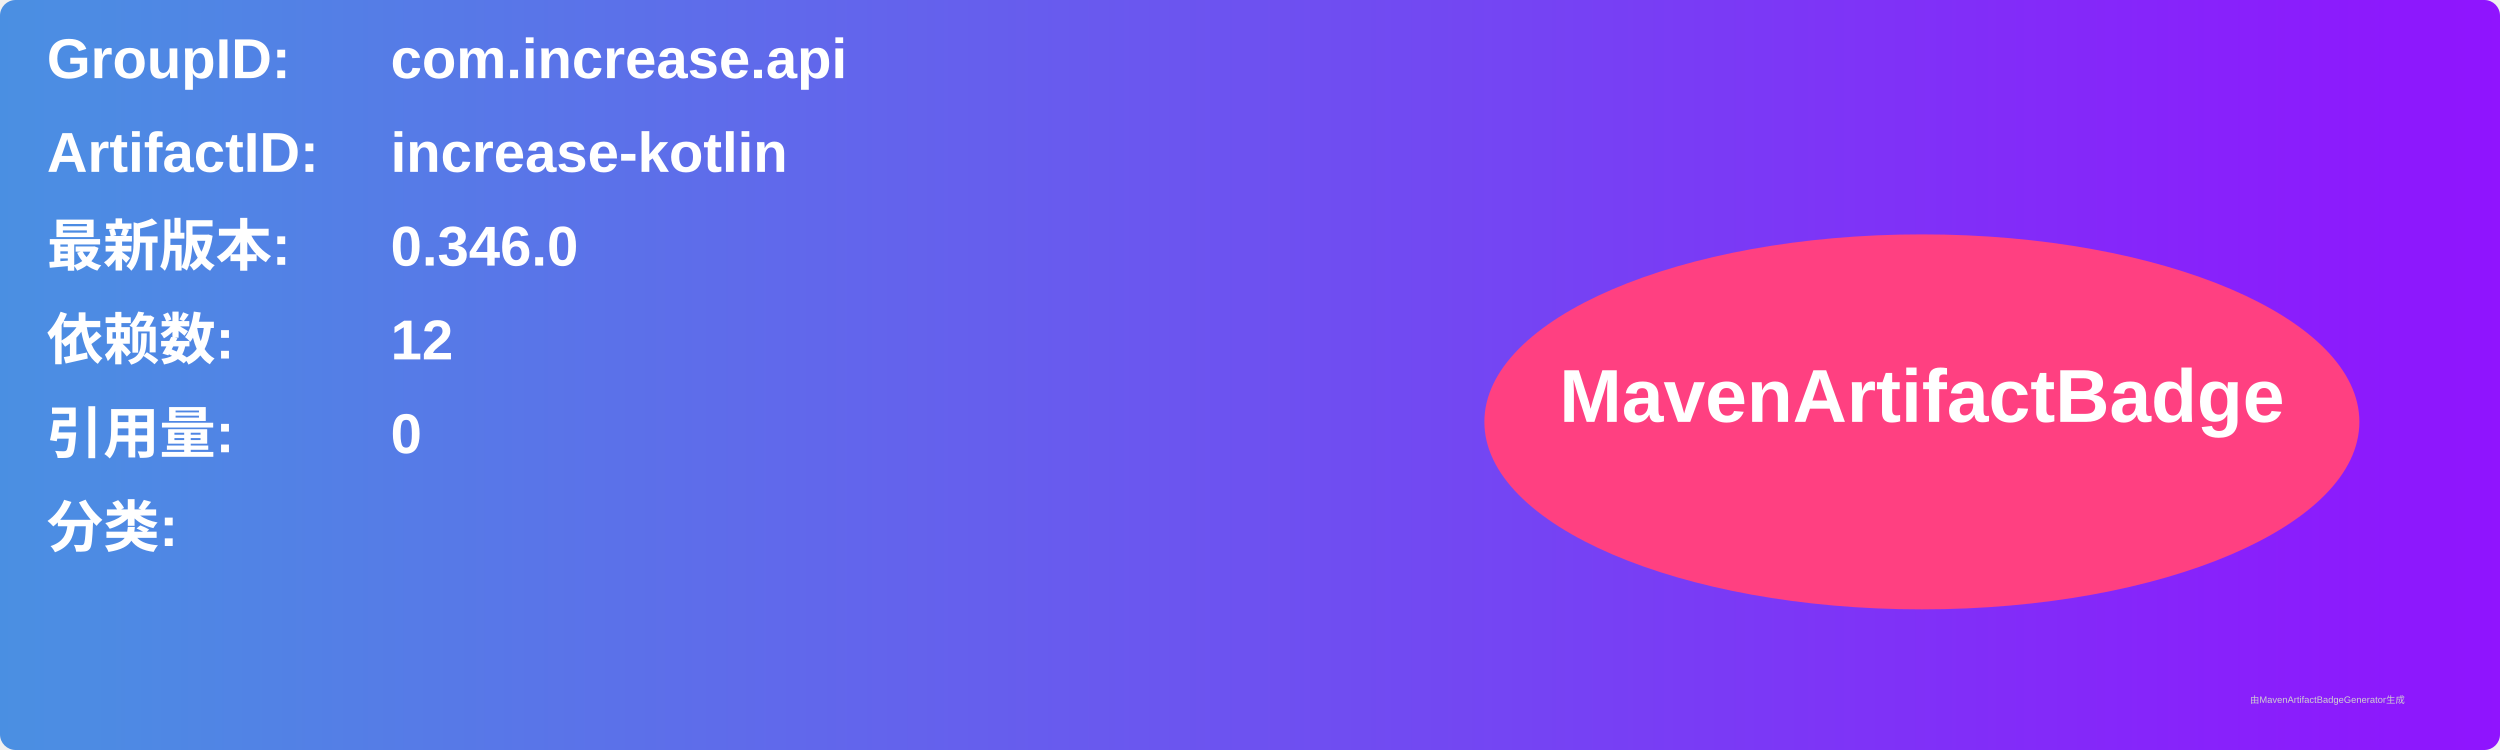
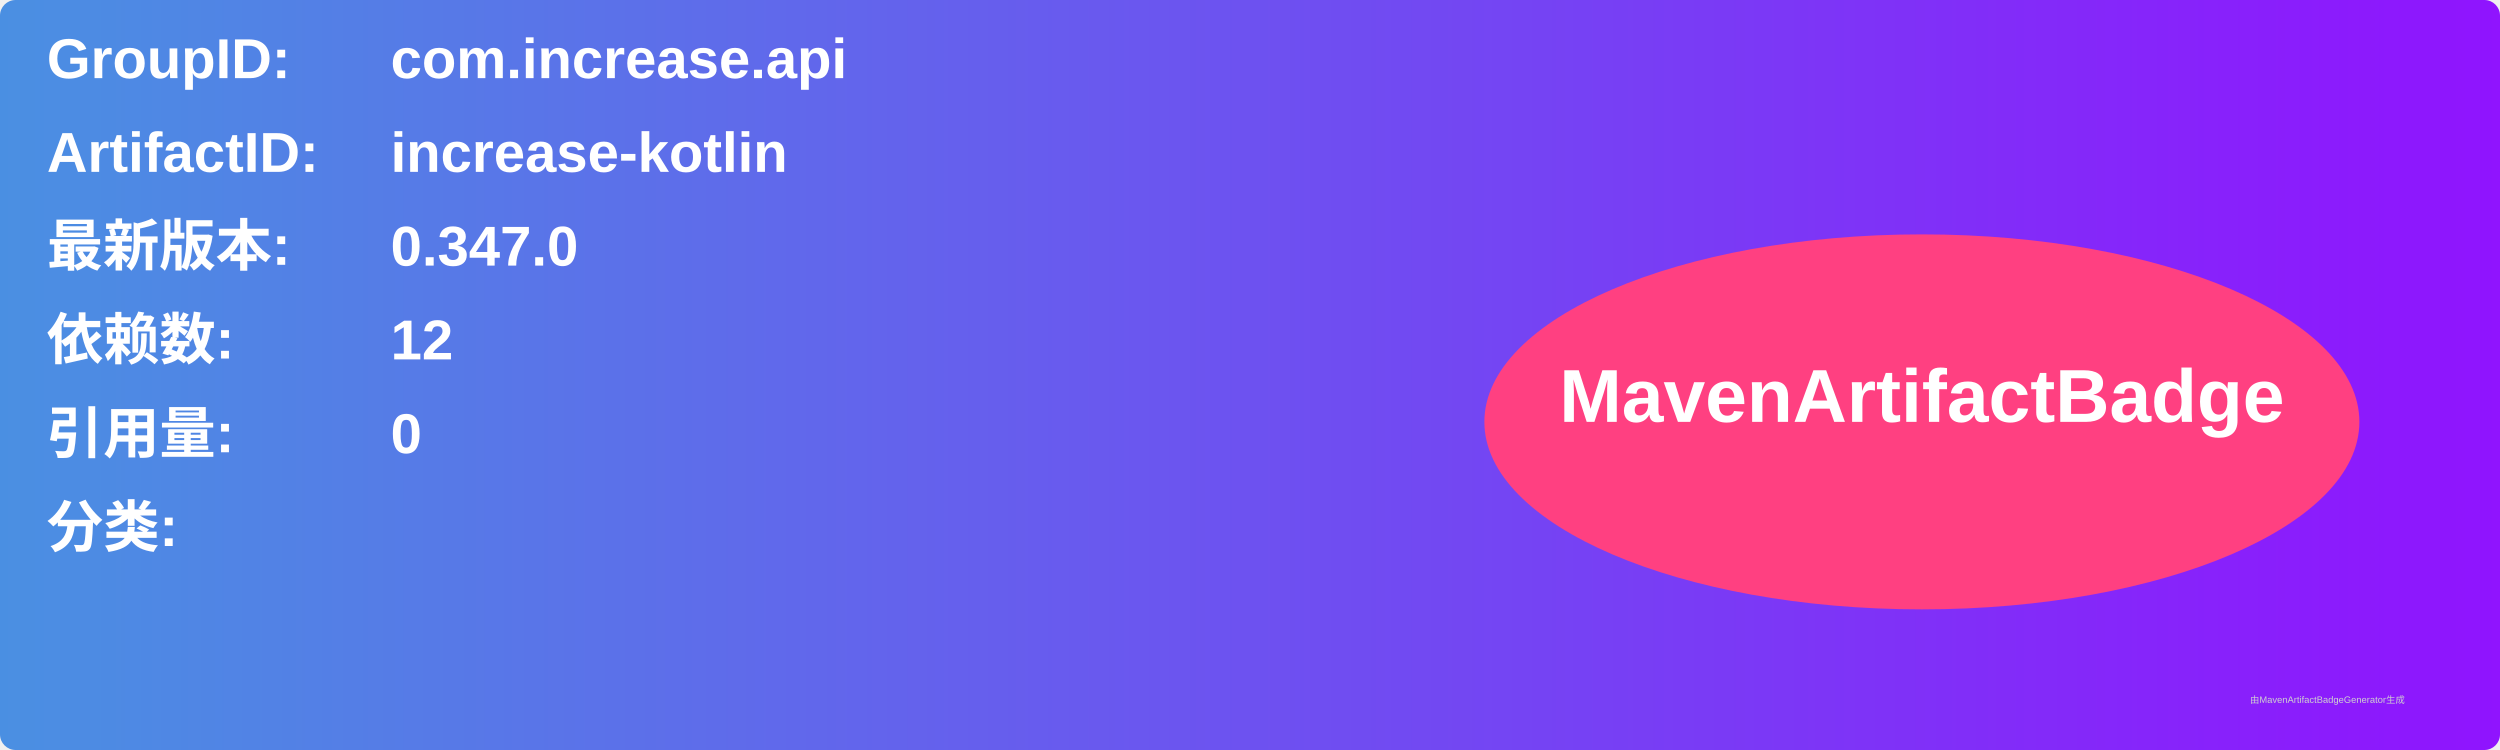
<svg xmlns="http://www.w3.org/2000/svg" width="800" height="240" viewBox="0 0 800 240">
  <linearGradient id="grad" x1="0%" y1="0%" x2="100%" y2="0%">
    <stop offset="0%" stop-color="#4a90e2" />
    <stop offset="100%" stop-color="#9013fe" />
  </linearGradient>
  <rect width="100%" height="100%" rx="5" ry="5" fill="url(#grad)" />
  <g transform="translate(15, 15)">
    <text x="0" y="10" font-family="Arial" font-size="18" fill="white" font-weight="bold" width="260">GroupID:</text>
    <text x="110" y="10" font-family="Arial" font-size="18" fill="white" font-weight="bold" width="460">com.increase.api</text>
    <text x="0" y="40" font-family="Arial" font-size="18" fill="white" font-weight="bold" width="260">ArtifactID:</text>
    <text x="110" y="40" font-family="Arial" font-size="18" fill="white" font-weight="bold" width="460">increase-kotlin</text>
    <text x="0" y="70" font-family="Arial" font-size="18" fill="white" font-weight="bold">最新版本:</text>
    <text x="110" y="70" font-family="Arial" font-size="18" fill="white" font-weight="bold">
-       <tspan font-weight="bold">0.346.0</tspan>
+       <tspan font-weight="bold">0.347.0</tspan>
    </text>
    <text x="0" y="100" font-family="Arial" font-size="18" fill="white" font-weight="bold">依赖数: </text>
    <text x="110" y="100" font-family="Arial" font-size="18" fill="white">
      <tspan font-weight="bold">12</tspan>
    </text>
    <text x="0" y="130" font-family="Arial" font-size="18" fill="white" font-weight="bold">引用量: </text>
    <text x="110" y="130" font-family="Arial" font-size="18" fill="white">
      <tspan font-weight="bold">0</tspan>
    </text>
    <text x="0" y="160" font-family="Arial" font-size="18" fill="white" font-weight="bold">分类:</text>
    <text x="10" y="190" font-family="Arial" font-size="10" fill="white">
      <tspan font-weight="bold" />
    </text>
    <ellipse cx="600" cy="120" rx="140" ry="60" fill="#ff4081" />
    <text x="600" y="120" text-anchor="middle" font-family="Arial" font-size="24" fill="white" font-weight="bold">MavenArtifactBadge</text>
  </g>
  <text x="720" y="225" font-family="Arial" font-size="3" fill="#d0d0d0">由MavenArtifactBadgeGenerator生成</text>
</svg>
